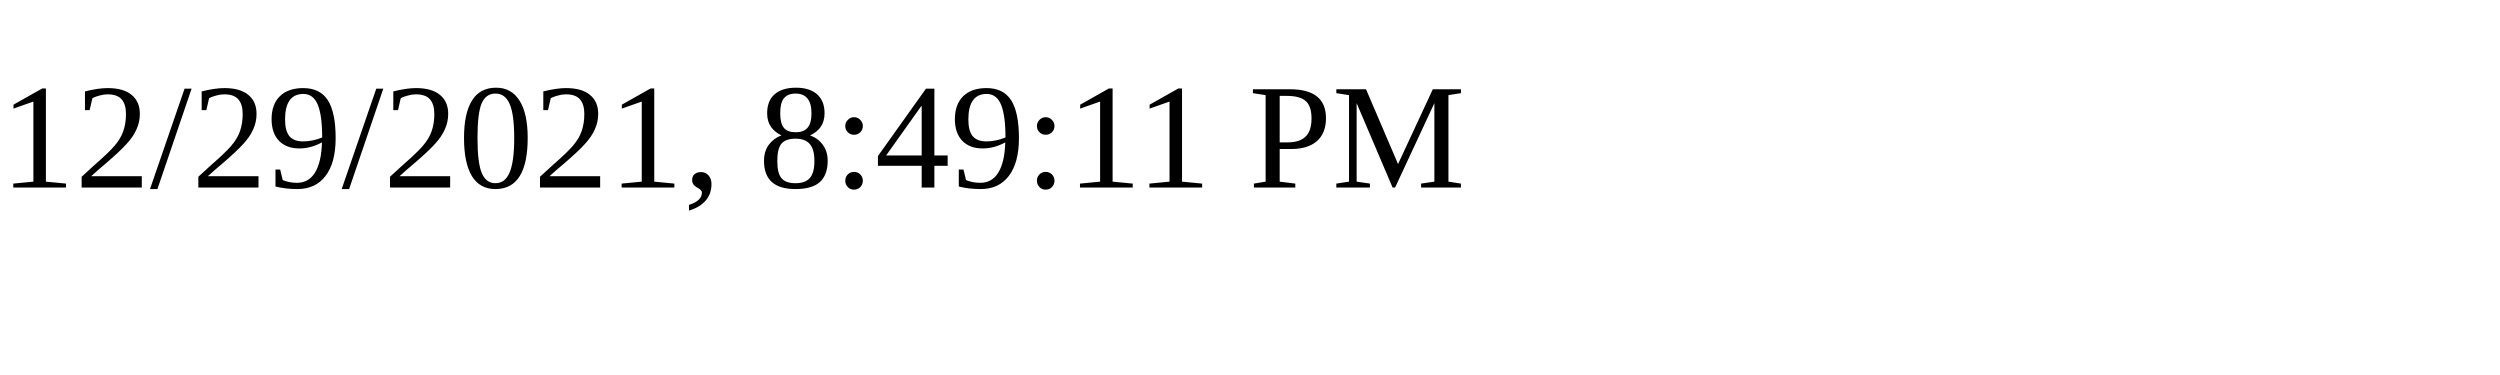
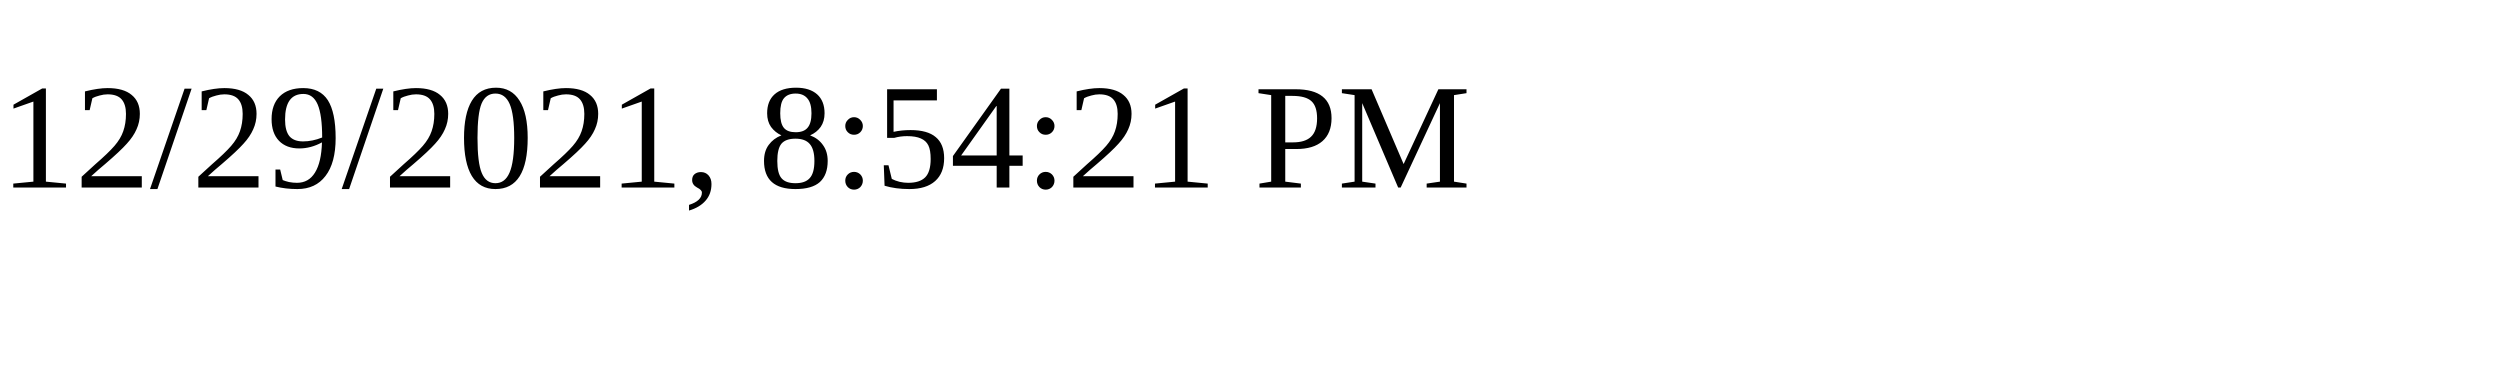
<svg xmlns="http://www.w3.org/2000/svg" height="30" width="200">
-   <text x="0" y="15">12/29/2021, 8:49:11 PM</text>
+   <text x="0" y="15">12/29/2021, 8:54:21 PM</text>
</svg>
